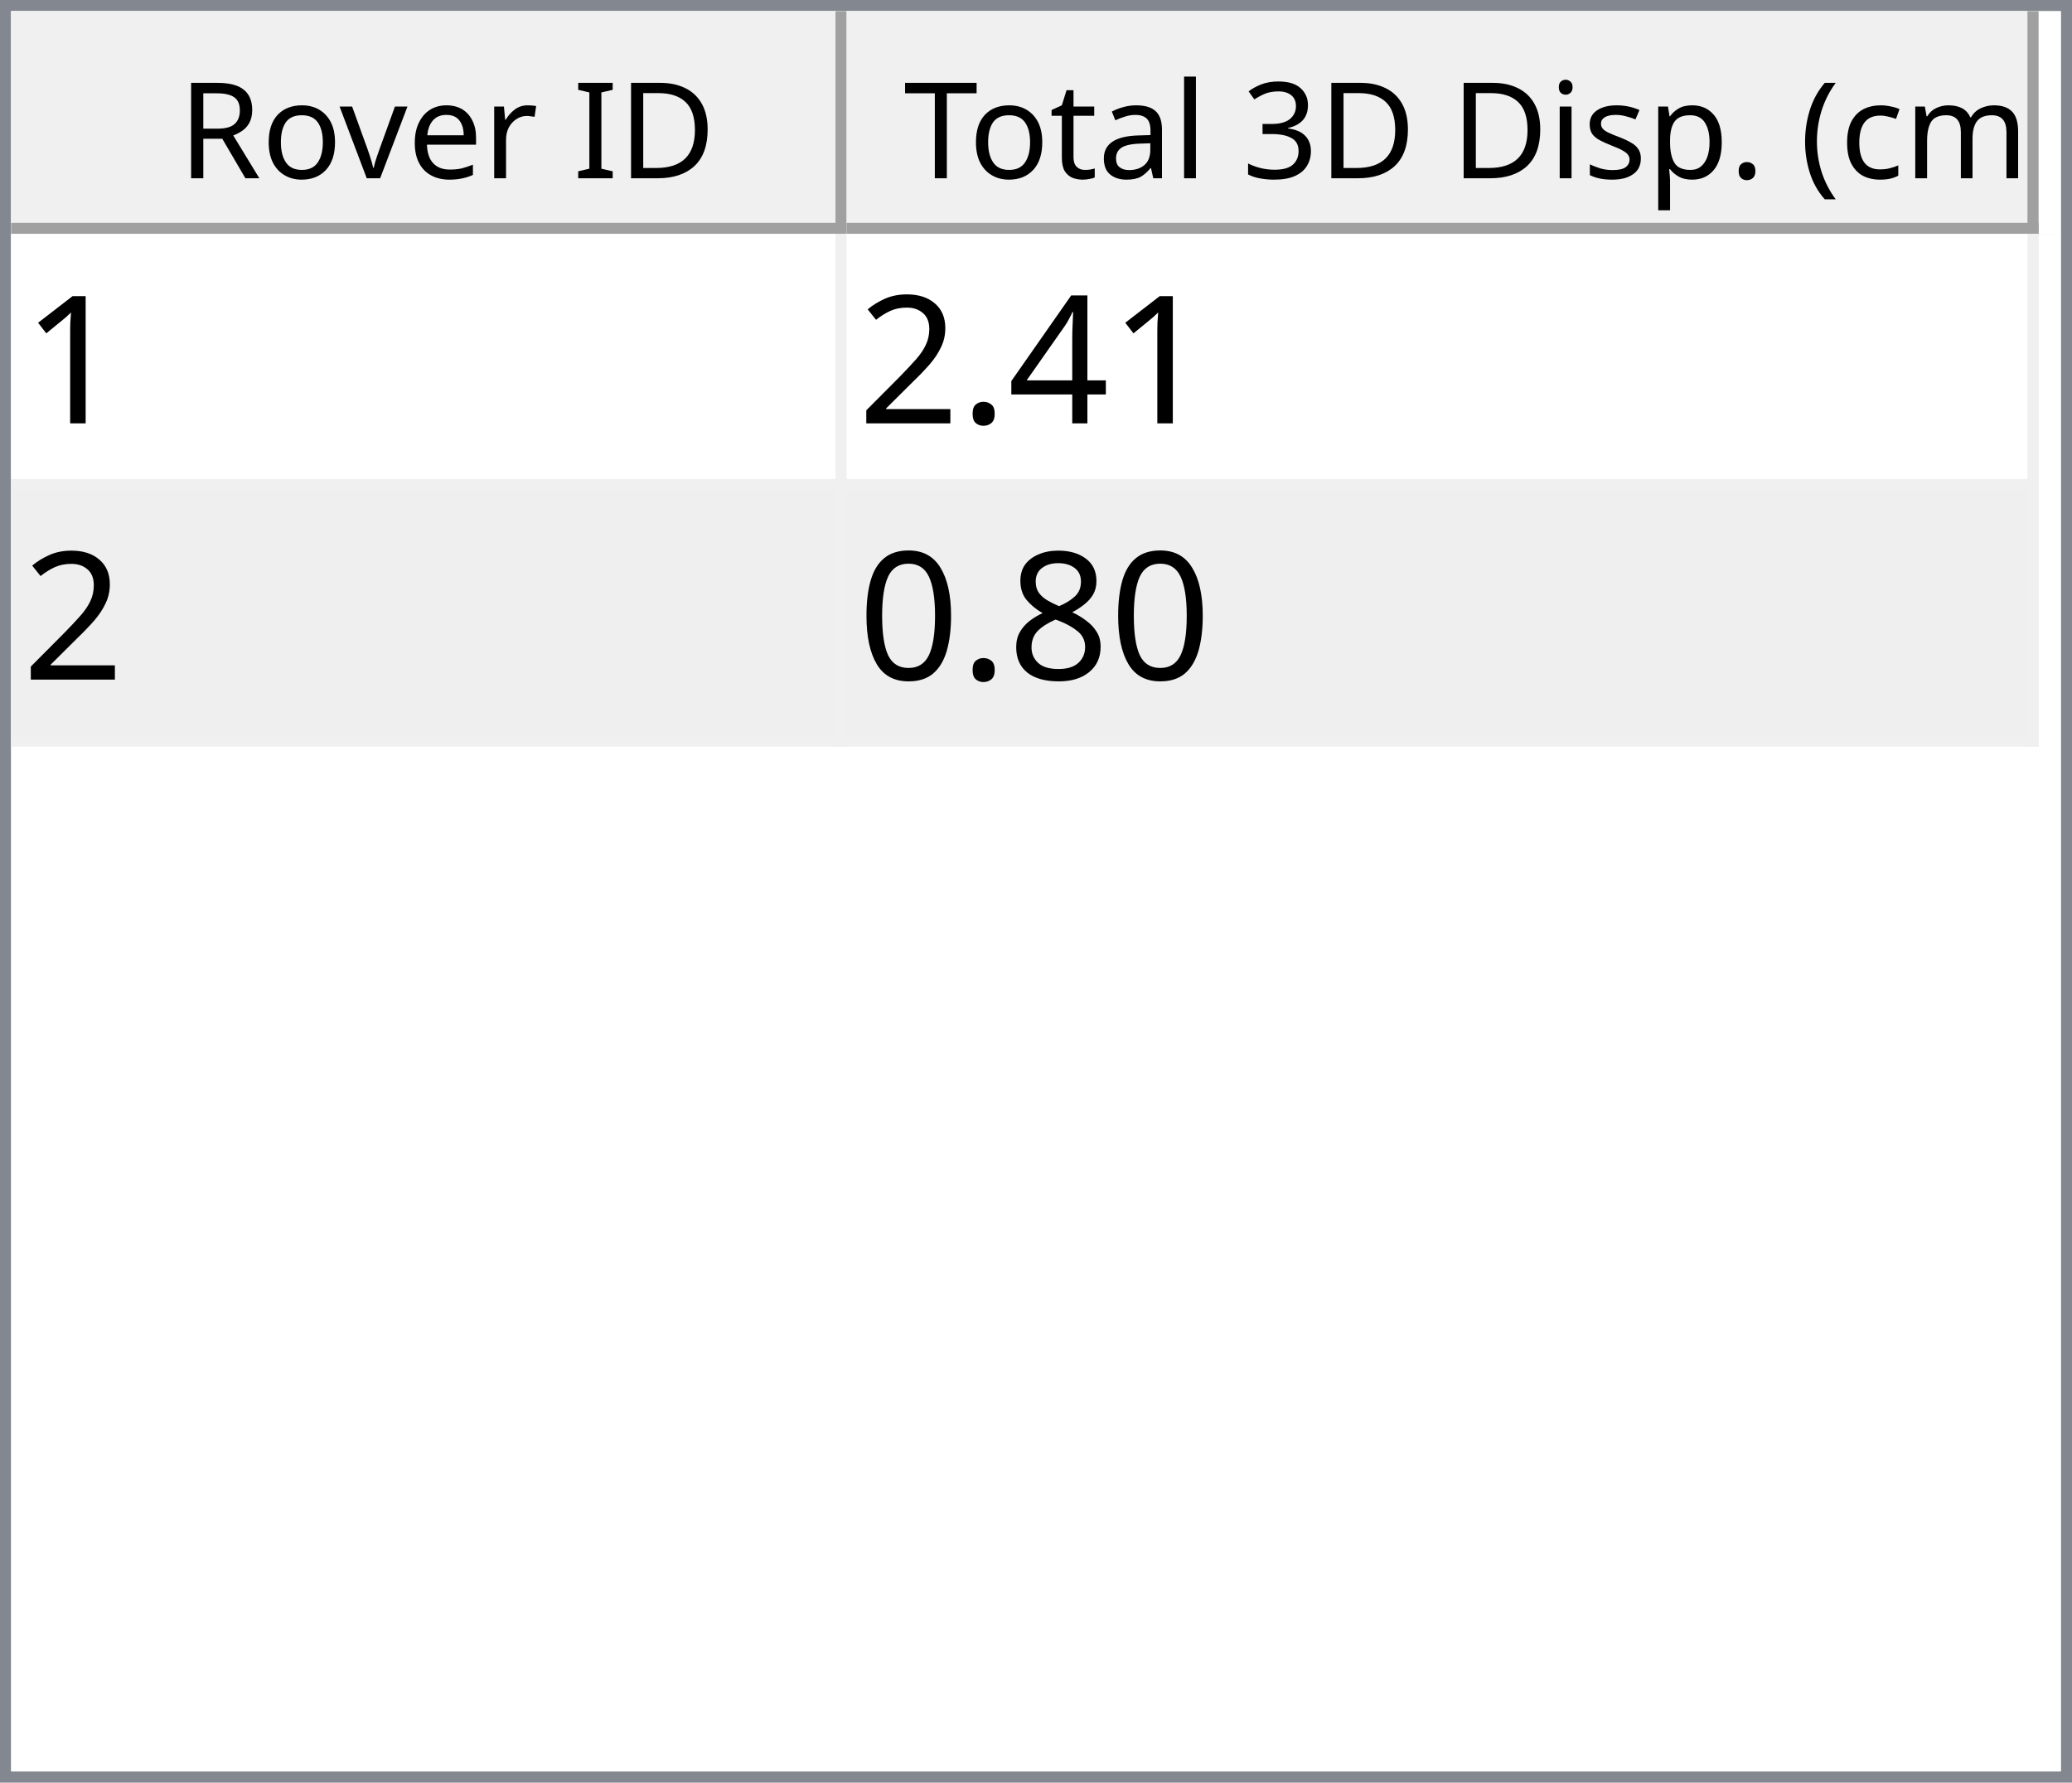
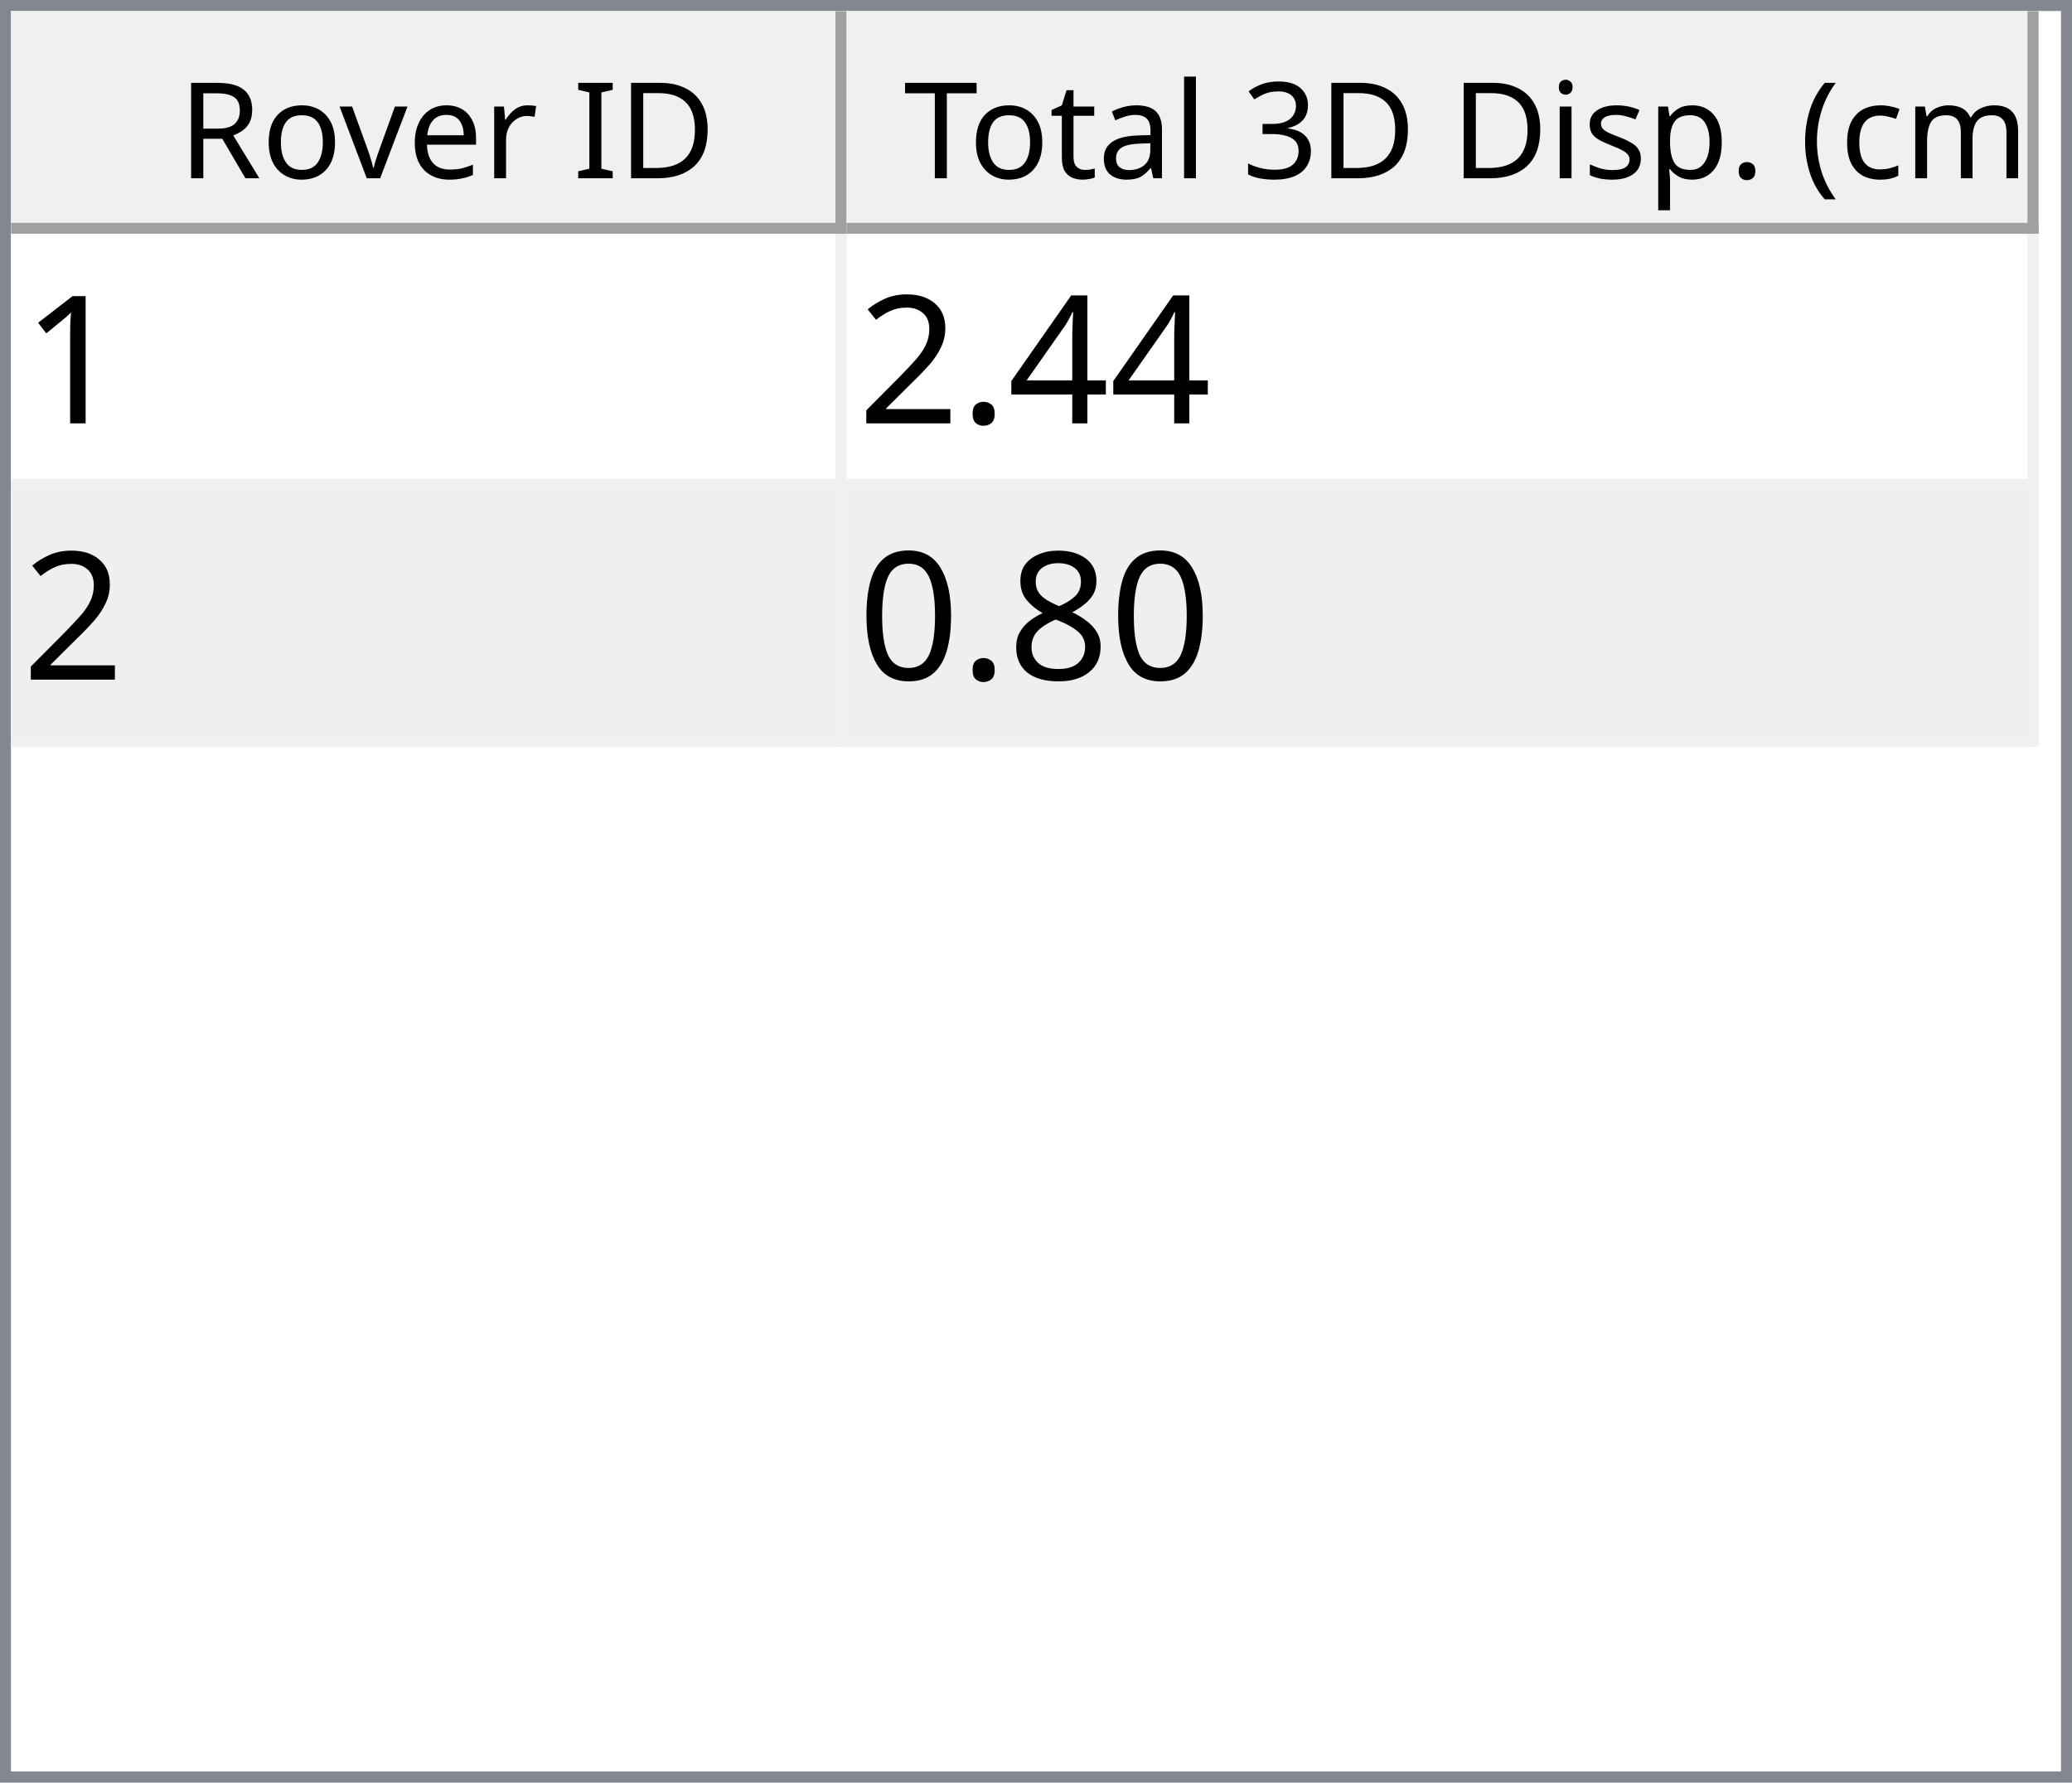
<svg xmlns="http://www.w3.org/2000/svg" style="fill-opacity:1; color-rendering:auto; color-interpolation:auto; text-rendering:auto; stroke:black; stroke-linecap:square; stroke-miterlimit:10; shape-rendering:auto; stroke-opacity:1; fill:black; stroke-dasharray:none; font-weight:normal; stroke-width:1; font-family:'Dialog'; font-style:normal; stroke-linejoin:miter; font-size:12px; stroke-dashoffset:0; image-rendering:auto;" width="186" height="160">
  <defs id="genericDefs" />
  <g>
    <defs id="defs1">
      <clipPath clipPathUnits="userSpaceOnUse" id="clipPath1">
        <path d="M0 0 L186 0 L186 160 L0 160 L0 0 Z" />
      </clipPath>
      <clipPath clipPathUnits="userSpaceOnUse" id="clipPath2">
        <path d="M0 0 L0 160 L186 160 L186 0 Z" />
      </clipPath>
      <clipPath clipPathUnits="userSpaceOnUse" id="clipPath3">
        <path d="M0 0 L0 20 L184 20 L184 0 Z" />
      </clipPath>
      <clipPath clipPathUnits="userSpaceOnUse" id="clipPath4">
        <path d="M0 0 L0 20 L75 20 L75 0 Z" />
      </clipPath>
      <clipPath clipPathUnits="userSpaceOnUse" id="clipPath5">
        <path d="M1 1 L1 19 L74 19 L74 1 Z" />
      </clipPath>
      <clipPath clipPathUnits="userSpaceOnUse" id="clipPath6">
        <path d="M0 0 L0 18 L73 18 L73 0 Z" />
      </clipPath>
      <clipPath clipPathUnits="userSpaceOnUse" id="clipPath7">
        <path d="M-0.5 -0.5 L-0.5 19.5 L74.5 19.5 L74.5 -0.5 Z" />
      </clipPath>
      <clipPath clipPathUnits="userSpaceOnUse" id="clipPath8">
        <path d="M0 0 L0 20 L107 20 L107 0 Z" />
      </clipPath>
      <clipPath clipPathUnits="userSpaceOnUse" id="clipPath9">
        <path d="M1 1 L1 19 L106 19 L106 1 Z" />
      </clipPath>
      <clipPath clipPathUnits="userSpaceOnUse" id="clipPath10">
        <path d="M0 0 L0 18 L105 18 L105 0 Z" />
      </clipPath>
      <clipPath clipPathUnits="userSpaceOnUse" id="clipPath11">
        <path d="M-0.5 -0.5 L-0.5 19.5 L106.5 19.5 L106.5 -0.5 Z" />
      </clipPath>
      <clipPath clipPathUnits="userSpaceOnUse" id="clipPath12">
        <path d="M0 0 L0 138 L184 138 L184 0 Z" />
      </clipPath>
      <clipPath clipPathUnits="userSpaceOnUse" id="clipPath13">
        <path d="M0 0 L0 46 L182 46 L182 0 Z" />
      </clipPath>
      <clipPath clipPathUnits="userSpaceOnUse" id="clipPath14">
        <path d="M-0.5 -0.5 L-0.5 45.5 L181.5 45.5 L181.5 -0.5 Z" />
      </clipPath>
      <clipPath clipPathUnits="userSpaceOnUse" id="clipPath15">
        <path d="M0 0 L0 22 L74 22 L74 0 Z" />
      </clipPath>
      <clipPath clipPathUnits="userSpaceOnUse" id="clipPath16">
        <path d="M0 0 L0 22 L106 22 L106 0 Z" />
      </clipPath>
      <font horiz-adv-x="64.551" id="font1">
        <font-face ascent="107.91" descent="25.098" units-per-em="100" style="font-style:normal; font-family:Segoe UI; font-weight:normal;" />
        <missing-glyph horiz-adv-x="64.551" d="M8.109 0 L8.109 68.266 L56.453 68.266 L56.453 0 L8.109 0 ZM15.328 7.234 L49.219 7.234 L49.219 61.031 L15.328 61.031 L15.328 7.234 Z" />
        <glyph unicode="D" horiz-adv-x="70.117" d="M9.188 0 L9.188 70.016 L28.516 70.016 Q65.531 70.016 65.531 35.891 Q65.531 19.672 55.25 9.836 Q44.969 0 27.734 0 L9.188 0 ZM17.391 62.594 L17.391 7.422 L27.828 7.422 Q41.609 7.422 49.273 14.797 Q56.938 22.172 56.938 35.688 Q56.938 62.594 28.328 62.594 L17.391 62.594 Z" />
        <glyph unicode="I" horiz-adv-x="26.611" d="M17.391 0 L9.188 0 L9.188 70.016 L17.391 70.016 L17.391 0 Z" />
        <glyph unicode=" " horiz-adv-x="27.393" d="" />
        <glyph unicode="r" horiz-adv-x="34.766" d="M34.188 41.891 Q32.078 43.5 28.125 43.5 Q23 43.5 19.555 38.672 Q16.109 33.844 16.109 25.484 L16.109 0 L8.109 0 L8.109 50 L16.109 50 L16.109 39.703 L16.312 39.703 Q18.016 44.969 21.531 47.922 Q25.047 50.875 29.391 50.875 Q32.516 50.875 34.188 50.203 L34.188 41.891 Z" />
        <glyph unicode="e" horiz-adv-x="52.295" d="M48.297 23 L12.984 23 Q13.188 14.656 17.484 10.109 Q21.781 5.562 29.297 5.562 Q37.75 5.562 44.828 11.141 L44.828 3.609 Q38.234 -1.172 27.391 -1.172 Q16.797 -1.172 10.742 5.641 Q4.688 12.453 4.688 24.812 Q4.688 36.469 11.305 43.82 Q17.922 51.172 27.734 51.172 Q37.547 51.172 42.922 44.828 Q48.297 38.484 48.297 27.203 L48.297 23 ZM40.094 29.781 Q40.047 36.719 36.75 40.578 Q33.453 44.438 27.594 44.438 Q21.922 44.438 17.969 40.383 Q14.016 36.328 13.094 29.781 L40.094 29.781 Z" />
        <glyph unicode="v" horiz-adv-x="47.9" d="M47.406 50 L27.484 0 L19.625 0 L0.688 50 L9.469 50 L22.172 13.672 Q23.578 9.672 23.922 6.688 L24.125 6.688 Q24.609 10.453 25.688 13.484 L38.969 50 L47.406 50 Z" />
        <glyph unicode="o" horiz-adv-x="58.594" d="M29 -1.172 Q17.922 -1.172 11.305 5.836 Q4.688 12.844 4.688 24.422 Q4.688 37.016 11.57 44.094 Q18.453 51.172 30.172 51.172 Q41.359 51.172 47.633 44.289 Q53.906 37.406 53.906 25.203 Q53.906 13.234 47.141 6.031 Q40.375 -1.172 29 -1.172 ZM29.594 44.438 Q21.875 44.438 17.383 39.188 Q12.891 33.938 12.891 24.703 Q12.891 15.828 17.43 10.695 Q21.969 5.562 29.594 5.562 Q37.359 5.562 41.531 10.594 Q45.703 15.625 45.703 24.906 Q45.703 34.281 41.531 39.359 Q37.359 44.438 29.594 44.438 Z" />
        <glyph unicode="R" horiz-adv-x="59.814" d="M59.375 0 L49.609 0 L37.891 19.625 Q36.281 22.359 34.766 24.289 Q33.25 26.219 31.664 27.438 Q30.078 28.656 28.25 29.219 Q26.422 29.781 24.125 29.781 L17.391 29.781 L17.391 0 L9.188 0 L9.188 70.016 L30.078 70.016 Q34.672 70.016 38.555 68.867 Q42.438 67.719 45.289 65.375 Q48.141 63.031 49.758 59.547 Q51.375 56.062 51.375 51.375 Q51.375 47.703 50.273 44.656 Q49.172 41.609 47.148 39.211 Q45.125 36.812 42.266 35.133 Q39.406 33.453 35.844 32.516 L35.844 32.328 Q37.594 31.547 38.891 30.547 Q40.188 29.547 41.359 28.18 Q42.531 26.812 43.68 25.078 Q44.828 23.344 46.234 21.047 L59.375 0 ZM17.391 62.594 L17.391 37.203 L28.516 37.203 Q31.594 37.203 34.203 38.133 Q36.812 39.062 38.719 40.797 Q40.625 42.531 41.703 45.047 Q42.781 47.562 42.781 50.688 Q42.781 56.297 39.141 59.445 Q35.5 62.594 28.609 62.594 L17.391 62.594 Z" />
        <glyph unicode=")" horiz-adv-x="30.176" d="M8.297 -15.922 L1.172 -15.922 Q16.406 2.344 16.406 26.812 Q16.406 51.469 1.078 70.016 L8.297 70.016 Q23.531 52.156 23.531 26.703 Q23.531 1.375 8.297 -15.922 Z" />
        <glyph unicode="m" horiz-adv-x="86.133" d="M79.109 0 L71.094 0 L71.094 28.719 Q71.094 37.016 68.531 40.727 Q65.969 44.438 59.906 44.438 Q54.781 44.438 51.195 39.75 Q47.609 35.062 47.609 28.516 L47.609 0 L39.594 0 L39.594 29.688 Q39.594 44.438 28.219 44.438 Q22.953 44.438 19.531 40.016 Q16.109 35.594 16.109 28.516 L16.109 0 L8.109 0 L8.109 50 L16.109 50 L16.109 42.094 L16.312 42.094 Q21.625 51.172 31.844 51.172 Q36.969 51.172 40.773 48.312 Q44.578 45.453 46 40.828 Q51.562 51.172 62.594 51.172 Q79.109 51.172 79.109 30.812 L79.109 0 Z" />
        <glyph unicode="c" horiz-adv-x="46.191" d="M42.188 2.297 Q36.422 -1.172 28.516 -1.172 Q17.828 -1.172 11.258 5.789 Q4.688 12.75 4.688 23.828 Q4.688 36.188 11.766 43.68 Q18.844 51.172 30.672 51.172 Q37.25 51.172 42.281 48.734 L42.281 40.531 Q36.719 44.438 30.375 44.438 Q22.703 44.438 17.797 38.945 Q12.891 33.453 12.891 24.516 Q12.891 15.719 17.508 10.641 Q22.125 5.562 29.891 5.562 Q36.422 5.562 42.188 9.906 L42.188 2.297 Z" />
        <glyph unicode="(" horiz-adv-x="30.176" d="M29.109 -15.922 L21.969 -15.922 Q6.844 1.375 6.844 26.703 Q6.844 52.156 21.969 70.016 L29.203 70.016 Q13.875 51.469 13.875 26.812 Q13.875 2.344 29.109 -15.922 Z" />
        <glyph unicode="." horiz-adv-x="21.68" d="M10.891 -1.078 Q8.641 -1.078 7.055 0.539 Q5.469 2.156 5.469 4.391 Q5.469 6.641 7.055 8.273 Q8.641 9.906 10.891 9.906 Q13.188 9.906 14.797 8.273 Q16.406 6.641 16.406 4.391 Q16.406 2.156 14.797 0.539 Q13.188 -1.078 10.891 -1.078 Z" />
        <glyph unicode="p" horiz-adv-x="58.789" d="M16.312 7.234 L16.109 7.234 L16.109 -23 L8.109 -23 L8.109 50 L16.109 50 L16.109 41.219 L16.312 41.219 Q22.219 51.172 33.594 51.172 Q43.266 51.172 48.688 44.461 Q54.109 37.75 54.109 26.469 Q54.109 13.922 48 6.375 Q41.891 -1.172 31.297 -1.172 Q21.578 -1.172 16.312 7.234 ZM16.109 27.391 L16.109 20.406 Q16.109 14.203 20.141 9.883 Q24.172 5.562 30.375 5.562 Q37.641 5.562 41.773 11.133 Q45.906 16.703 45.906 26.609 Q45.906 34.969 42.047 39.703 Q38.188 44.438 31.594 44.438 Q24.609 44.438 20.359 39.578 Q16.109 34.719 16.109 27.391 Z" />
        <glyph unicode="s" horiz-adv-x="42.432" d="M5.078 1.812 L5.078 10.406 Q11.625 5.562 19.484 5.562 Q30.031 5.562 30.031 12.594 Q30.031 14.594 29.125 15.992 Q28.219 17.391 26.68 18.461 Q25.141 19.531 23.07 20.383 Q21 21.234 18.609 22.172 Q15.281 23.484 12.766 24.828 Q10.25 26.172 8.57 27.859 Q6.891 29.547 6.031 31.695 Q5.172 33.844 5.172 36.719 Q5.172 40.234 6.789 42.945 Q8.406 45.656 11.086 47.484 Q13.766 49.312 17.211 50.242 Q20.656 51.172 24.312 51.172 Q30.812 51.172 35.938 48.922 L35.938 40.828 Q30.422 44.438 23.25 44.438 Q21 44.438 19.195 43.922 Q17.391 43.406 16.094 42.477 Q14.797 41.547 14.086 40.258 Q13.375 38.969 13.375 37.406 Q13.375 35.453 14.086 34.133 Q14.797 32.812 16.164 31.789 Q17.531 30.766 19.484 29.938 Q21.438 29.109 23.922 28.125 Q27.25 26.859 29.883 25.516 Q32.516 24.172 34.375 22.484 Q36.234 20.797 37.234 18.602 Q38.234 16.406 38.234 13.375 Q38.234 9.672 36.602 6.938 Q34.969 4.203 32.234 2.398 Q29.5 0.594 25.93 -0.289 Q22.359 -1.172 18.453 -1.172 Q10.75 -1.172 5.078 1.812 Z" />
        <glyph unicode="i" horiz-adv-x="24.219" d="M12.203 62.703 Q10.062 62.703 8.547 64.164 Q7.031 65.625 7.031 67.875 Q7.031 70.125 8.547 71.609 Q10.062 73.094 12.203 73.094 Q14.406 73.094 15.945 71.609 Q17.484 70.125 17.484 67.875 Q17.484 65.719 15.945 64.211 Q14.406 62.703 12.203 62.703 ZM16.109 0 L8.109 0 L8.109 50 L16.109 50 L16.109 0 Z" />
        <glyph unicode="3" horiz-adv-x="53.906" d="M46.531 19.828 Q46.531 15.094 44.75 11.211 Q42.969 7.328 39.719 4.57 Q36.469 1.812 31.93 0.297 Q27.391 -1.219 21.922 -1.219 Q11.922 -1.219 6 2.594 L6 11.188 Q13.094 5.609 22.219 5.609 Q25.875 5.609 28.828 6.539 Q31.781 7.469 33.906 9.227 Q36.031 10.984 37.18 13.477 Q38.328 15.969 38.328 19.094 Q38.328 32.812 18.797 32.812 L12.984 32.812 L12.984 39.594 L18.5 39.594 Q35.797 39.594 35.797 52.484 Q35.797 64.406 22.609 64.406 Q15.188 64.406 8.688 59.422 L8.688 67.188 Q15.375 71.188 24.609 71.188 Q29 71.188 32.57 69.969 Q36.141 68.75 38.68 66.555 Q41.219 64.359 42.609 61.281 Q44 58.203 44 54.5 Q44 40.672 30.031 36.719 L30.031 36.531 Q33.594 36.141 36.625 34.797 Q39.656 33.453 41.852 31.305 Q44.047 29.156 45.289 26.25 Q46.531 23.344 46.531 19.828 Z" />
        <glyph unicode="l" horiz-adv-x="24.219" d="M16.109 0 L8.109 0 L8.109 74.031 L16.109 74.031 L16.109 0 Z" />
        <glyph unicode="a" horiz-adv-x="50.879" d="M43.891 0 L35.891 0 L35.891 7.812 L35.688 7.812 Q30.469 -1.172 20.312 -1.172 Q12.844 -1.172 8.617 2.781 Q4.391 6.734 4.391 13.281 Q4.391 27.297 20.906 29.594 L35.891 31.688 Q35.891 44.438 25.594 44.438 Q16.547 44.438 9.281 38.281 L9.281 46.484 Q16.656 51.172 26.266 51.172 Q43.891 51.172 43.891 32.516 L43.891 0 ZM35.891 25.297 L23.828 23.641 Q18.266 22.859 15.43 20.875 Q12.594 18.891 12.594 13.875 Q12.594 10.203 15.211 7.883 Q17.828 5.562 22.172 5.562 Q28.125 5.562 32.008 9.742 Q35.891 13.922 35.891 20.312 L35.891 25.297 Z" />
        <glyph unicode="t" horiz-adv-x="33.887" d="M31.297 0.484 Q28.469 -1.078 23.828 -1.078 Q10.688 -1.078 10.688 13.578 L10.688 43.172 L2.094 43.172 L2.094 50 L10.688 50 L10.688 62.203 L18.703 64.797 L18.703 50 L31.297 50 L31.297 43.172 L18.703 43.172 L18.703 14.984 Q18.703 9.969 20.414 7.82 Q22.125 5.672 26.078 5.672 Q29.109 5.672 31.297 7.328 L31.297 0.484 Z" />
        <glyph unicode="T" horiz-adv-x="52.393" d="M50.594 62.594 L30.375 62.594 L30.375 0 L22.172 0 L22.172 62.594 L2 62.594 L2 70.016 L50.594 70.016 L50.594 62.594 Z" />
      </font>
      <font horiz-adv-x="75.0" id="font2">
        <font-face ascent="100.537" descent="21.973" units-per-em="100" style="font-style:normal; font-family:sans-serif; font-weight:normal;" />
        <missing-glyph horiz-adv-x="75.0" d="M12.5 0 L12.5 62.5 L62.5 62.5 L62.5 0 L12.5 0 ZM14.062 1.562 L60.938 1.562 L60.938 60.938 L14.062 60.938 L14.062 1.562 Z" />
        <glyph unicode="1" horiz-adv-x="55.615" d="M37.25 0 L28.469 0 L28.469 56 Q25.297 52.984 20.141 49.953 Q14.984 46.922 10.891 45.406 L10.891 53.906 Q18.266 57.375 23.781 62.305 Q29.297 67.234 31.594 71.875 L37.25 71.875 L37.25 0 Z" />
        <glyph unicode="4" horiz-adv-x="55.615" d="M32.328 0 L32.328 17.141 L1.266 17.141 L1.266 25.203 L33.938 71.578 L41.109 71.578 L41.109 25.203 L50.781 25.203 L50.781 17.141 L41.109 17.141 L41.109 0 L32.328 0 ZM32.328 25.203 L32.328 57.469 L9.906 25.203 L32.328 25.203 Z" />
        <glyph unicode="." horiz-adv-x="27.783" d="M9.078 0 L9.078 10.016 L19.094 10.016 L19.094 0 L9.078 0 Z" />
        <glyph unicode="2" horiz-adv-x="55.615" d="M50.344 8.453 L50.344 0 L3.031 0 Q2.938 3.172 4.047 6.109 Q5.859 10.938 9.836 15.625 Q13.812 20.312 21.344 26.469 Q33.016 36.031 37.117 41.625 Q41.219 47.219 41.219 52.203 Q41.219 57.422 37.477 61.008 Q33.734 64.594 27.734 64.594 Q21.391 64.594 17.578 60.789 Q13.766 56.984 13.719 50.25 L4.688 51.172 Q5.609 61.281 11.664 66.578 Q17.719 71.875 27.938 71.875 Q38.234 71.875 44.242 66.164 Q50.25 60.453 50.25 52 Q50.25 47.703 48.492 43.555 Q46.734 39.406 42.656 34.812 Q38.578 30.219 29.109 22.219 Q21.188 15.578 18.945 13.211 Q16.703 10.844 15.234 8.453 L50.344 8.453 Z" />
        <glyph unicode="8" horiz-adv-x="55.615" d="M17.672 38.812 Q12.203 40.828 9.57 44.539 Q6.938 48.25 6.938 53.422 Q6.938 61.234 12.555 66.555 Q18.172 71.875 27.484 71.875 Q36.859 71.875 42.578 66.43 Q48.297 60.984 48.297 53.172 Q48.297 48.188 45.68 44.508 Q43.062 40.828 37.75 38.812 Q44.344 36.672 47.781 31.883 Q51.219 27.094 51.219 20.453 Q51.219 11.281 44.727 5.031 Q38.234 -1.219 27.641 -1.219 Q17.047 -1.219 10.547 5.055 Q4.047 11.328 4.047 20.703 Q4.047 27.688 7.594 32.398 Q11.141 37.109 17.672 38.812 ZM15.922 53.719 Q15.922 48.641 19.195 45.414 Q22.469 42.188 27.688 42.188 Q32.766 42.188 36.016 45.383 Q39.266 48.578 39.266 53.219 Q39.266 58.062 35.914 61.359 Q32.562 64.656 27.594 64.656 Q22.562 64.656 19.242 61.43 Q15.922 58.203 15.922 53.719 ZM13.094 20.656 Q13.094 16.891 14.875 13.375 Q16.656 9.859 20.172 7.93 Q23.688 6 27.734 6 Q34.031 6 38.133 10.055 Q42.234 14.109 42.234 20.359 Q42.234 26.703 38.016 30.859 Q33.797 35.016 27.438 35.016 Q21.234 35.016 17.164 30.914 Q13.094 26.812 13.094 20.656 Z" />
        <glyph unicode="0" horiz-adv-x="55.615" d="M4.156 35.297 Q4.156 48 6.766 55.742 Q9.375 63.484 14.523 67.68 Q19.672 71.875 27.484 71.875 Q33.25 71.875 37.594 69.555 Q41.938 67.234 44.773 62.867 Q47.609 58.5 49.219 52.227 Q50.828 45.953 50.828 35.297 Q50.828 22.703 48.242 14.969 Q45.656 7.234 40.508 3.008 Q35.359 -1.219 27.484 -1.219 Q17.141 -1.219 11.234 6.203 Q4.156 15.141 4.156 35.297 ZM13.188 35.297 Q13.188 17.672 17.312 11.836 Q21.438 6 27.484 6 Q33.547 6 37.672 11.859 Q41.797 17.719 41.797 35.297 Q41.797 52.984 37.672 58.789 Q33.547 64.594 27.391 64.594 Q21.344 64.594 17.719 59.469 Q13.188 52.938 13.188 35.297 Z" />
      </font>
    </defs>
    <g style="fill:white; stroke:white;">
      <rect x="0" y="0" width="186" style="clip-path:url(#clipPath1); stroke:none;" height="160" />
    </g>
    <g style="fill:white; text-rendering:optimizeSpeed; color-rendering:optimizeSpeed; image-rendering:optimizeSpeed; shape-rendering:crispEdges; stroke:white; color-interpolation:sRGB;">
      <rect x="0" width="186" height="160" y="0" style="stroke:none;" />
      <path style="stroke:none;" d="M0 160 L186 160 L186 0 L0 0 Z" />
    </g>
    <g style="fill:rgb(240,240,240); font-family:'Segoe UI'; stroke:rgb(240,240,240);">
      <rect x="0" y="0" width="186" style="clip-path:url(#clipPath2); stroke:none;" height="160" />
    </g>
    <g style="fill:rgb(130,135,144); font-family:'Segoe UI'; stroke:rgb(130,135,144);">
      <path d="M0 0 L186 0 L186 160 L0 160 L0 0 ZM1 1 L185 1 L185 159 L1 159 L1 1 Z" style="fill-rule:evenodd; clip-path:url(#clipPath2); stroke:none;" />
    </g>
    <g style="fill:white; font-family:'Segoe UI'; stroke:white;" transform="translate(1,1)">
      <rect x="0" y="0" width="184" style="clip-path:url(#clipPath3); stroke:none;" height="20" />
    </g>
    <g style="fill:rgb(240,240,240); font-family:'Segoe UI'; stroke:rgb(240,240,240);" transform="translate(1,1)">
      <rect x="0" y="0" width="75" style="clip-path:url(#clipPath4); stroke:none;" height="20" />
    </g>
    <g style="font-family:'Segoe UI';" transform="translate(2,2)">
      <text x="14" xml:space="preserve" y="14" style="clip-path:url(#clipPath6); stroke:none;">Rover ID</text>
    </g>
    <g style="fill:rgb(160,160,160); font-family:'Segoe UI'; stroke:rgb(160,160,160); stroke-linejoin:bevel;" transform="translate(1.5,1.5)">
      <line x1="74" x2="74" y1="0" style="fill:none; clip-path:url(#clipPath7);" y2="19" />
    </g>
    <g style="fill:rgb(160,160,160); font-family:'Segoe UI'; stroke:rgb(160,160,160); stroke-linejoin:bevel;" transform="matrix(1,0,0,1,1,1) translate(0.5,0.5)">
      <line x1="0" x2="74" y1="19" style="fill:none; clip-path:url(#clipPath7);" y2="19" />
    </g>
    <g style="fill:rgb(240,240,240); font-family:'Segoe UI'; stroke:rgb(240,240,240);" transform="translate(76,1)">
      <rect x="0" y="0" width="107" style="clip-path:url(#clipPath8); stroke:none;" height="20" />
    </g>
    <g style="font-family:'Segoe UI';" transform="translate(77,2)">
      <text x="1" xml:space="preserve" y="14" style="clip-path:url(#clipPath10); stroke:none;"> Total 3D Disp. (cm)</text>
    </g>
    <g style="fill:rgb(160,160,160); font-family:'Segoe UI'; stroke:rgb(160,160,160); stroke-linejoin:bevel;" transform="translate(76.5,1.5)">
      <line x1="106" x2="106" y1="0" style="fill:none; clip-path:url(#clipPath11);" y2="19" />
    </g>
    <g style="fill:rgb(160,160,160); font-family:'Segoe UI'; stroke:rgb(160,160,160); stroke-linejoin:bevel;" transform="matrix(1,0,0,1,76,1) translate(0.5,0.5)">
      <line x1="0" x2="106" y1="19" style="fill:none; clip-path:url(#clipPath11);" y2="19" />
    </g>
    <g style="fill:white; font-family:'Segoe UI'; stroke:white;" transform="translate(1,21)">
      <rect x="0" y="0" width="184" style="clip-path:url(#clipPath12); stroke:none;" height="138" />
    </g>
    <g style="fill:rgb(240,240,240); font-size:16px; font-family:sans-serif; stroke:rgb(240,240,240);" transform="translate(1,21)">
      <rect x="0" y="0" width="182" style="clip-path:url(#clipPath13); stroke:none;" height="46" />
      <line transform="translate(0.5,0.5)" x1="0" x2="181" y1="22" style="clip-path:url(#clipPath14); fill:none; stroke-linejoin:bevel;" y2="22" />
    </g>
    <g transform="matrix(1,0,0,1,1,21) translate(0.5,0.5)" style="fill:rgb(240,240,240); font-size:16px; font-family:sans-serif; stroke:rgb(240,240,240); stroke-linejoin:bevel;">
      <line x1="0" x2="181" y1="45" style="fill:none; clip-path:url(#clipPath14);" y2="45" />
    </g>
    <g transform="matrix(1,0,0,1,1,21) translate(0.5,0.5)" style="fill:rgb(240,240,240); font-size:16px; font-family:sans-serif; stroke:rgb(240,240,240); stroke-linejoin:bevel;">
      <line x1="74" x2="74" y1="0" style="fill:none; clip-path:url(#clipPath14);" y2="45" />
    </g>
    <g transform="matrix(1,0,0,1,1,21) translate(0.5,0.5)" style="fill:rgb(240,240,240); font-size:16px; font-family:sans-serif; stroke:rgb(240,240,240); stroke-linejoin:bevel;">
      <line x1="181" x2="181" y1="0" style="fill:none; clip-path:url(#clipPath14);" y2="45" />
    </g>
    <g style="fill:white; font-size:16px; font-family:sans-serif; stroke:white;" transform="matrix(1,0,0,1,1,21)">
      <rect x="0" y="0" width="74" style="clip-path:url(#clipPath15); stroke:none;" height="22" />
      <text x="1" y="17" style="fill:black; clip-path:url(#clipPath15); stroke:none;" xml:space="preserve">1</text>
    </g>
    <g style="fill:white; font-size:16px; font-family:sans-serif; stroke:white;" transform="matrix(1,0,0,1,1,21) translate(75,0)">
      <rect x="0" y="0" width="106" style="clip-path:url(#clipPath16); stroke:none;" height="22" />
-       <text x="1" y="17" style="fill:black; clip-path:url(#clipPath16); stroke:none;" xml:space="preserve">2.41</text>
+       <text x="1" y="17" style="fill:black; clip-path:url(#clipPath16); stroke:none;" xml:space="preserve">2.44</text>
    </g>
    <g style="fill:rgb(239,239,239); font-size:16px; font-family:sans-serif; stroke:rgb(239,239,239);" transform="matrix(1,0,0,1,1,21) translate(0,23)">
      <rect x="0" y="0" width="74" style="clip-path:url(#clipPath15); stroke:none;" height="22" />
      <text x="1" y="17" style="fill:black; clip-path:url(#clipPath15); stroke:none;" xml:space="preserve">2</text>
    </g>
    <g style="fill:rgb(239,239,239); font-size:16px; font-family:sans-serif; stroke:rgb(239,239,239);" transform="matrix(1,0,0,1,1,21) translate(75,23)">
      <rect x="0" y="0" width="106" style="clip-path:url(#clipPath16); stroke:none;" height="22" />
      <text x="1" y="17" style="fill:black; clip-path:url(#clipPath16); stroke:none;" xml:space="preserve">0.80</text>
    </g>
  </g>
</svg>
